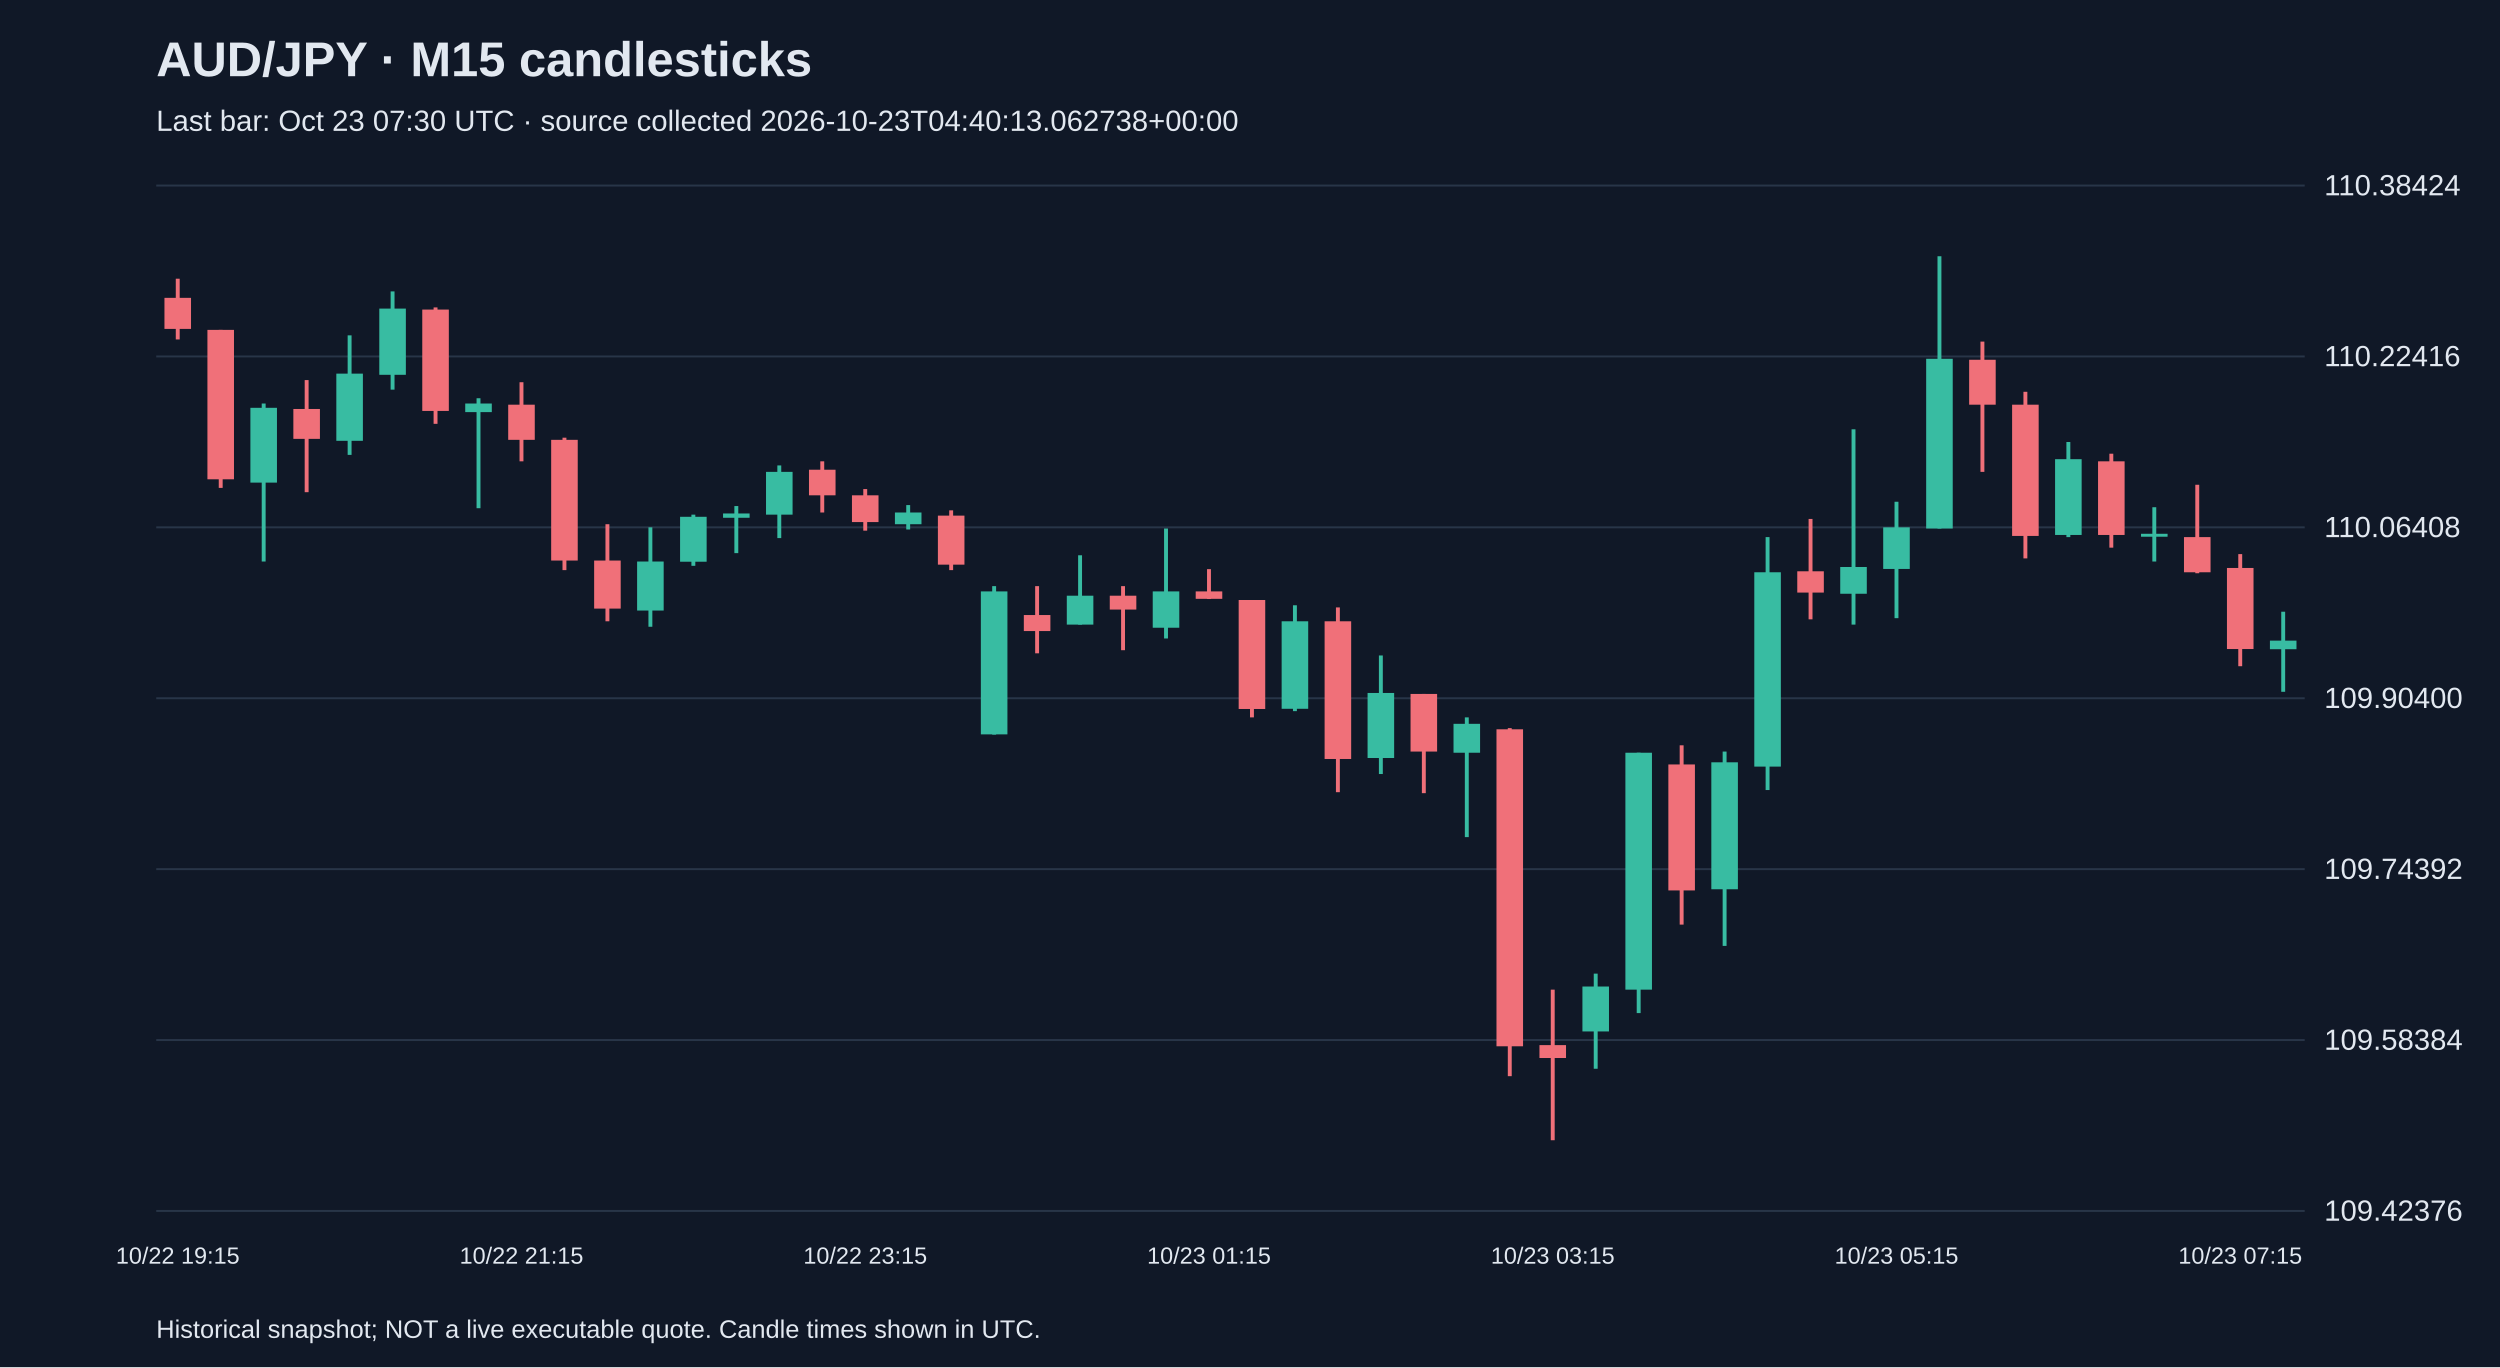
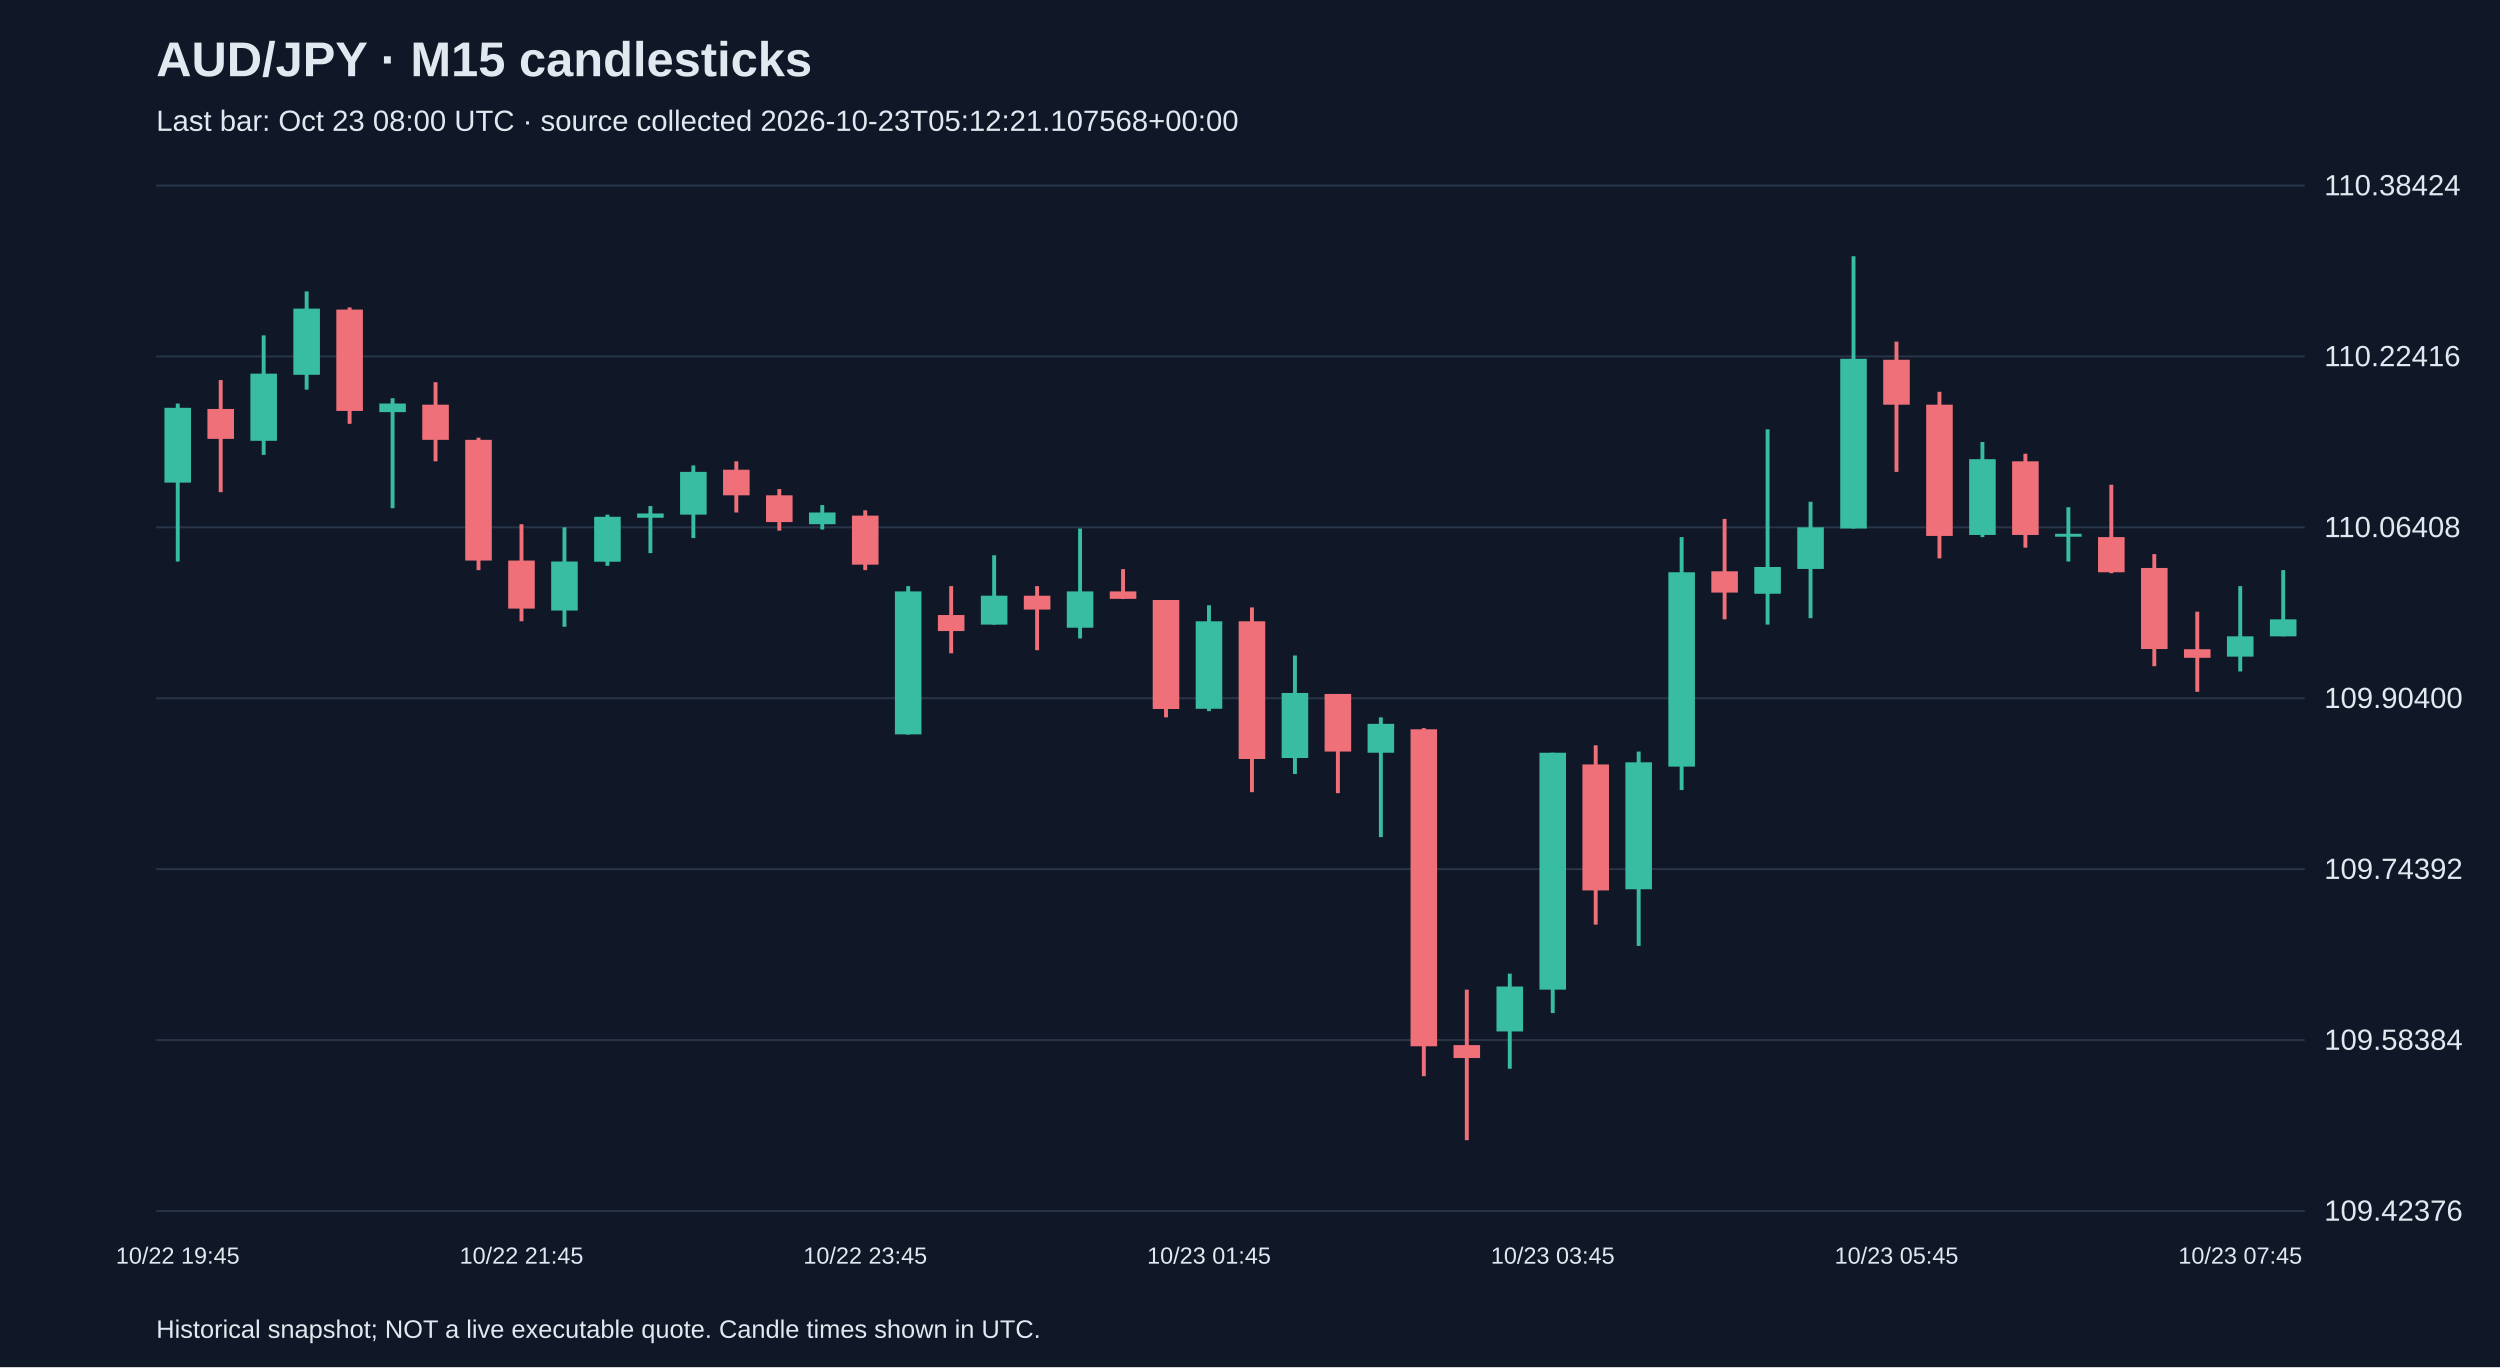
<svg xmlns="http://www.w3.org/2000/svg" viewBox="0 0 1280 700">
  <rect width="100%" height="100%" fill="#101827" />
  <style>text{font-family:Arial,sans-serif;fill:#e2e8f0}</style>
  <text x="80" y="39" font-size="25" font-weight="bold">AUD/JPY · M15 candlesticks</text>
-   <text x="80" y="67" font-size="15" fill="#a6b1c5">Last bar: Oct 23 07:30 UTC · source collected 2026-10-23T04:40:13.062738+00:00</text>
+   <text x="80" y="67" font-size="15" fill="#a6b1c5">Last bar: Oct 23 08:00 UTC · source collected 2026-10-23T05:12:21.107568+00:00</text>
  <line x1="80" y1="620.0" x2="1180" y2="620.0" stroke="#283548" />
  <text x="1190" y="625.0" font-size="15">109.42376</text>
  <line x1="80" y1="532.5" x2="1180" y2="532.5" stroke="#283548" />
  <text x="1190" y="537.5" font-size="15">109.58384</text>
  <line x1="80" y1="445.0" x2="1180" y2="445.0" stroke="#283548" />
  <text x="1190" y="450.0" font-size="15">109.74392</text>
  <line x1="80" y1="357.5" x2="1180" y2="357.5" stroke="#283548" />
  <text x="1190" y="362.5" font-size="15">109.90400</text>
  <line x1="80" y1="270.0" x2="1180" y2="270.0" stroke="#283548" />
  <text x="1190" y="275.0" font-size="15">110.06408</text>
  <line x1="80" y1="182.5" x2="1180" y2="182.5" stroke="#283548" />
  <text x="1190" y="187.5" font-size="15">110.22416</text>
  <line x1="80" y1="95.0" x2="1180" y2="95.0" stroke="#283548" />
  <text x="1190" y="100.0" font-size="15">110.38424</text>
-   <line x1="91.0" y1="142.7" x2="91.0" y2="173.8" stroke="#f07079" stroke-width="2" />
-   <rect x="84.2" y="152.5" width="13.6" height="15.9" fill="#f07079" />
-   <text x="91.0" y="647" text-anchor="middle" font-size="12">10/22 19:15</text>
-   <line x1="113.0" y1="168.9" x2="113.0" y2="249.8" stroke="#f07079" stroke-width="2" />
-   <rect x="106.2" y="168.9" width="13.6" height="76.5" fill="#f07079" />
-   <line x1="135.0" y1="206.6" x2="135.0" y2="287.5" stroke="#38bca2" stroke-width="2" />
-   <rect x="128.2" y="208.8" width="13.6" height="38.3" fill="#38bca2" />
-   <line x1="157.0" y1="194.6" x2="157.0" y2="252.0" stroke="#f07079" stroke-width="2" />
-   <rect x="150.2" y="209.4" width="13.6" height="15.3" fill="#f07079" />
-   <line x1="179.0" y1="171.7" x2="179.0" y2="232.9" stroke="#38bca2" stroke-width="2" />
-   <rect x="172.2" y="191.3" width="13.6" height="34.4" fill="#38bca2" />
-   <line x1="201.0" y1="149.2" x2="201.0" y2="199.5" stroke="#38bca2" stroke-width="2" />
-   <rect x="194.2" y="158.0" width="13.6" height="33.9" fill="#38bca2" />
-   <line x1="223.0" y1="157.4" x2="223.0" y2="217.0" stroke="#f07079" stroke-width="2" />
-   <rect x="216.2" y="158.5" width="13.6" height="51.9" fill="#f07079" />
-   <line x1="245.0" y1="203.9" x2="245.0" y2="260.2" stroke="#38bca2" stroke-width="2" />
-   <rect x="238.2" y="206.6" width="13.6" height="4.4" fill="#38bca2" />
-   <line x1="267.0" y1="195.7" x2="267.0" y2="236.2" stroke="#f07079" stroke-width="2" />
-   <rect x="260.2" y="207.2" width="13.6" height="18.0" fill="#f07079" />
-   <text x="267.0" y="647" text-anchor="middle" font-size="12">10/22 21:15</text>
-   <line x1="289.0" y1="224.1" x2="289.0" y2="291.9" stroke="#f07079" stroke-width="2" />
-   <rect x="282.2" y="225.2" width="13.6" height="61.8" fill="#f07079" />
-   <line x1="311.0" y1="268.4" x2="311.0" y2="318.1" stroke="#f07079" stroke-width="2" />
-   <rect x="304.2" y="287.0" width="13.6" height="24.6" fill="#f07079" />
-   <line x1="333.0" y1="270.0" x2="333.0" y2="320.9" stroke="#38bca2" stroke-width="2" />
-   <rect x="326.2" y="287.5" width="13.6" height="25.1" fill="#38bca2" />
-   <line x1="355.0" y1="263.5" x2="355.0" y2="289.7" stroke="#38bca2" stroke-width="2" />
-   <rect x="348.2" y="264.6" width="13.6" height="23.0" fill="#38bca2" />
-   <line x1="377.0" y1="259.1" x2="377.0" y2="283.2" stroke="#38bca2" stroke-width="2" />
-   <rect x="370.2" y="262.9" width="13.6" height="2.2" fill="#38bca2" />
-   <line x1="399.0" y1="238.3" x2="399.0" y2="275.5" stroke="#38bca2" stroke-width="2" />
-   <rect x="392.2" y="241.6" width="13.6" height="21.9" fill="#38bca2" />
-   <line x1="421.0" y1="236.2" x2="421.0" y2="262.4" stroke="#f07079" stroke-width="2" />
-   <rect x="414.2" y="240.5" width="13.6" height="13.1" fill="#f07079" />
-   <line x1="443.0" y1="250.4" x2="443.0" y2="271.7" stroke="#f07079" stroke-width="2" />
-   <rect x="436.2" y="253.6" width="13.6" height="13.7" fill="#f07079" />
-   <text x="443.0" y="647" text-anchor="middle" font-size="12">10/22 23:15</text>
-   <line x1="465.0" y1="258.6" x2="465.0" y2="271.1" stroke="#38bca2" stroke-width="2" />
-   <rect x="458.2" y="262.4" width="13.6" height="6.0" fill="#38bca2" />
-   <line x1="487.0" y1="261.3" x2="487.0" y2="291.9" stroke="#f07079" stroke-width="2" />
-   <rect x="480.2" y="264.0" width="13.6" height="25.1" fill="#f07079" />
-   <line x1="509.0" y1="300.1" x2="509.0" y2="376.1" stroke="#38bca2" stroke-width="2" />
-   <rect x="502.2" y="302.8" width="13.6" height="73.2" fill="#38bca2" />
-   <line x1="531.0" y1="300.1" x2="531.0" y2="334.5" stroke="#f07079" stroke-width="2" />
-   <rect x="524.2" y="314.9" width="13.6" height="8.2" fill="#f07079" />
-   <line x1="553.0" y1="284.3" x2="553.0" y2="319.8" stroke="#38bca2" stroke-width="2" />
-   <rect x="546.2" y="305.0" width="13.6" height="14.8" fill="#38bca2" />
-   <line x1="575.0" y1="300.1" x2="575.0" y2="332.9" stroke="#f07079" stroke-width="2" />
-   <rect x="568.2" y="305.0" width="13.6" height="7.1" fill="#f07079" />
-   <line x1="597.0" y1="270.6" x2="597.0" y2="326.9" stroke="#38bca2" stroke-width="2" />
-   <rect x="590.2" y="302.8" width="13.6" height="18.6" fill="#38bca2" />
-   <line x1="619.0" y1="291.4" x2="619.0" y2="306.7" stroke="#f07079" stroke-width="2" />
-   <rect x="612.2" y="302.8" width="13.6" height="3.8" fill="#f07079" />
-   <text x="619.0" y="647" text-anchor="middle" font-size="12">10/23 01:15</text>
-   <line x1="641.0" y1="307.2" x2="641.0" y2="367.3" stroke="#f07079" stroke-width="2" />
-   <rect x="634.2" y="307.2" width="13.6" height="55.8" fill="#f07079" />
-   <line x1="663.0" y1="309.9" x2="663.0" y2="364.1" stroke="#38bca2" stroke-width="2" />
-   <rect x="656.2" y="318.1" width="13.6" height="44.8" fill="#38bca2" />
-   <line x1="685.0" y1="311.0" x2="685.0" y2="405.6" stroke="#f07079" stroke-width="2" />
-   <rect x="678.2" y="318.1" width="13.6" height="70.5" fill="#f07079" />
-   <line x1="707.0" y1="335.6" x2="707.0" y2="396.3" stroke="#38bca2" stroke-width="2" />
-   <rect x="700.2" y="354.8" width="13.6" height="33.3" fill="#38bca2" />
-   <line x1="729.0" y1="355.3" x2="729.0" y2="406.1" stroke="#f07079" stroke-width="2" />
-   <rect x="722.2" y="355.3" width="13.6" height="29.5" fill="#f07079" />
-   <line x1="751.0" y1="367.3" x2="751.0" y2="428.6" stroke="#38bca2" stroke-width="2" />
-   <rect x="744.2" y="370.6" width="13.6" height="14.8" fill="#38bca2" />
-   <line x1="773.0" y1="372.8" x2="773.0" y2="551.0" stroke="#f07079" stroke-width="2" />
-   <rect x="766.2" y="373.4" width="13.6" height="162.3" fill="#f07079" />
-   <line x1="795.0" y1="506.7" x2="795.0" y2="583.8" stroke="#f07079" stroke-width="2" />
-   <rect x="788.2" y="535.1" width="13.6" height="6.6" fill="#f07079" />
-   <text x="795.0" y="647" text-anchor="middle" font-size="12">10/23 03:15</text>
-   <line x1="817.0" y1="498.5" x2="817.0" y2="547.2" stroke="#38bca2" stroke-width="2" />
-   <rect x="810.2" y="505.1" width="13.6" height="23.0" fill="#38bca2" />
-   <line x1="839.0" y1="385.4" x2="839.0" y2="518.7" stroke="#38bca2" stroke-width="2" />
-   <rect x="832.2" y="385.4" width="13.6" height="121.3" fill="#38bca2" />
-   <line x1="861.0" y1="381.6" x2="861.0" y2="473.4" stroke="#f07079" stroke-width="2" />
-   <rect x="854.2" y="391.4" width="13.6" height="64.5" fill="#f07079" />
-   <line x1="883.0" y1="384.8" x2="883.0" y2="484.3" stroke="#38bca2" stroke-width="2" />
-   <rect x="876.2" y="390.3" width="13.6" height="65.0" fill="#38bca2" />
-   <line x1="905.0" y1="275.0" x2="905.0" y2="404.5" stroke="#38bca2" stroke-width="2" />
-   <rect x="898.2" y="293.0" width="13.6" height="99.5" fill="#38bca2" />
-   <line x1="927.0" y1="265.7" x2="927.0" y2="317.1" stroke="#f07079" stroke-width="2" />
-   <rect x="920.2" y="292.5" width="13.6" height="10.9" fill="#f07079" />
-   <line x1="949.0" y1="219.8" x2="949.0" y2="319.8" stroke="#38bca2" stroke-width="2" />
-   <rect x="942.2" y="290.3" width="13.6" height="13.7" fill="#38bca2" />
-   <line x1="971.0" y1="256.9" x2="971.0" y2="316.5" stroke="#38bca2" stroke-width="2" />
-   <rect x="964.2" y="270.0" width="13.6" height="21.3" fill="#38bca2" />
-   <text x="971.0" y="647" text-anchor="middle" font-size="12">10/23 05:15</text>
-   <line x1="993.0" y1="131.2" x2="993.0" y2="270.6" stroke="#38bca2" stroke-width="2" />
-   <rect x="986.2" y="183.7" width="13.6" height="86.9" fill="#38bca2" />
-   <line x1="1015.0" y1="174.9" x2="1015.0" y2="241.6" stroke="#f07079" stroke-width="2" />
-   <rect x="1008.2" y="184.2" width="13.6" height="23.0" fill="#f07079" />
-   <line x1="1037.0" y1="200.6" x2="1037.0" y2="285.9" stroke="#f07079" stroke-width="2" />
-   <rect x="1030.2" y="207.2" width="13.6" height="67.2" fill="#f07079" />
-   <line x1="1059.0" y1="226.3" x2="1059.0" y2="275.0" stroke="#38bca2" stroke-width="2" />
-   <rect x="1052.2" y="235.1" width="13.6" height="38.8" fill="#38bca2" />
-   <line x1="1081.0" y1="232.3" x2="1081.0" y2="280.4" stroke="#f07079" stroke-width="2" />
-   <rect x="1074.2" y="236.2" width="13.6" height="37.7" fill="#f07079" />
-   <line x1="1103.0" y1="259.7" x2="1103.0" y2="287.5" stroke="#38bca2" stroke-width="2" />
-   <rect x="1096.2" y="273.3" width="13.6" height="1.5" fill="#38bca2" />
-   <line x1="1125.0" y1="248.2" x2="1125.0" y2="293.5" stroke="#f07079" stroke-width="2" />
-   <rect x="1118.2" y="275.0" width="13.6" height="18.0" fill="#f07079" />
-   <line x1="1147.0" y1="283.7" x2="1147.0" y2="341.1" stroke="#f07079" stroke-width="2" />
-   <rect x="1140.2" y="290.8" width="13.6" height="41.5" fill="#f07079" />
-   <text x="1147.0" y="647" text-anchor="middle" font-size="12">10/23 07:15</text>
-   <line x1="1169.0" y1="313.2" x2="1169.0" y2="354.2" stroke="#38bca2" stroke-width="2" />
-   <rect x="1162.2" y="328.0" width="13.6" height="4.4" fill="#38bca2" />
+   <line x1="91.0" y1="206.6" x2="91.0" y2="287.5" stroke="#38bca2" stroke-width="2" />
+   <rect x="84.2" y="208.8" width="13.6" height="38.3" fill="#38bca2" />
+   <text x="91.0" y="647" text-anchor="middle" font-size="12">10/22 19:45</text>
+   <line x1="113.0" y1="194.6" x2="113.0" y2="252.0" stroke="#f07079" stroke-width="2" />
+   <rect x="106.2" y="209.4" width="13.6" height="15.3" fill="#f07079" />
+   <line x1="135.0" y1="171.7" x2="135.0" y2="232.9" stroke="#38bca2" stroke-width="2" />
+   <rect x="128.2" y="191.3" width="13.6" height="34.4" fill="#38bca2" />
+   <line x1="157.0" y1="149.2" x2="157.0" y2="199.5" stroke="#38bca2" stroke-width="2" />
+   <rect x="150.2" y="158.0" width="13.6" height="33.9" fill="#38bca2" />
+   <line x1="179.0" y1="157.4" x2="179.0" y2="217.0" stroke="#f07079" stroke-width="2" />
+   <rect x="172.2" y="158.5" width="13.6" height="51.9" fill="#f07079" />
+   <line x1="201.0" y1="203.9" x2="201.0" y2="260.2" stroke="#38bca2" stroke-width="2" />
+   <rect x="194.2" y="206.6" width="13.6" height="4.4" fill="#38bca2" />
+   <line x1="223.0" y1="195.7" x2="223.0" y2="236.2" stroke="#f07079" stroke-width="2" />
+   <rect x="216.2" y="207.2" width="13.6" height="18.0" fill="#f07079" />
+   <line x1="245.0" y1="224.1" x2="245.0" y2="291.9" stroke="#f07079" stroke-width="2" />
+   <rect x="238.2" y="225.2" width="13.6" height="61.8" fill="#f07079" />
+   <line x1="267.0" y1="268.4" x2="267.0" y2="318.1" stroke="#f07079" stroke-width="2" />
+   <rect x="260.2" y="287.0" width="13.6" height="24.6" fill="#f07079" />
+   <text x="267.0" y="647" text-anchor="middle" font-size="12">10/22 21:45</text>
+   <line x1="289.0" y1="270.0" x2="289.0" y2="320.9" stroke="#38bca2" stroke-width="2" />
+   <rect x="282.2" y="287.5" width="13.6" height="25.1" fill="#38bca2" />
+   <line x1="311.0" y1="263.5" x2="311.0" y2="289.7" stroke="#38bca2" stroke-width="2" />
+   <rect x="304.2" y="264.6" width="13.6" height="23.0" fill="#38bca2" />
+   <line x1="333.0" y1="259.1" x2="333.0" y2="283.2" stroke="#38bca2" stroke-width="2" />
+   <rect x="326.2" y="262.9" width="13.6" height="2.2" fill="#38bca2" />
+   <line x1="355.0" y1="238.3" x2="355.0" y2="275.5" stroke="#38bca2" stroke-width="2" />
+   <rect x="348.2" y="241.6" width="13.6" height="21.9" fill="#38bca2" />
+   <line x1="377.0" y1="236.2" x2="377.0" y2="262.4" stroke="#f07079" stroke-width="2" />
+   <rect x="370.2" y="240.5" width="13.6" height="13.1" fill="#f07079" />
+   <line x1="399.0" y1="250.4" x2="399.0" y2="271.7" stroke="#f07079" stroke-width="2" />
+   <rect x="392.2" y="253.6" width="13.6" height="13.7" fill="#f07079" />
+   <line x1="421.0" y1="258.6" x2="421.0" y2="271.1" stroke="#38bca2" stroke-width="2" />
+   <rect x="414.2" y="262.4" width="13.6" height="6.0" fill="#38bca2" />
+   <line x1="443.0" y1="261.3" x2="443.0" y2="291.9" stroke="#f07079" stroke-width="2" />
+   <rect x="436.2" y="264.0" width="13.6" height="25.1" fill="#f07079" />
+   <text x="443.0" y="647" text-anchor="middle" font-size="12">10/22 23:45</text>
+   <line x1="465.0" y1="300.1" x2="465.0" y2="376.1" stroke="#38bca2" stroke-width="2" />
+   <rect x="458.2" y="302.8" width="13.6" height="73.2" fill="#38bca2" />
+   <line x1="487.0" y1="300.1" x2="487.0" y2="334.5" stroke="#f07079" stroke-width="2" />
+   <rect x="480.2" y="314.9" width="13.6" height="8.2" fill="#f07079" />
+   <line x1="509.0" y1="284.3" x2="509.0" y2="319.8" stroke="#38bca2" stroke-width="2" />
+   <rect x="502.2" y="305.0" width="13.6" height="14.8" fill="#38bca2" />
+   <line x1="531.0" y1="300.1" x2="531.0" y2="332.9" stroke="#f07079" stroke-width="2" />
+   <rect x="524.2" y="305.0" width="13.6" height="7.1" fill="#f07079" />
+   <line x1="553.0" y1="270.6" x2="553.0" y2="326.9" stroke="#38bca2" stroke-width="2" />
+   <rect x="546.2" y="302.8" width="13.6" height="18.6" fill="#38bca2" />
+   <line x1="575.0" y1="291.4" x2="575.0" y2="306.7" stroke="#f07079" stroke-width="2" />
+   <rect x="568.2" y="302.8" width="13.6" height="3.8" fill="#f07079" />
+   <line x1="597.0" y1="307.2" x2="597.0" y2="367.3" stroke="#f07079" stroke-width="2" />
+   <rect x="590.2" y="307.2" width="13.6" height="55.8" fill="#f07079" />
+   <line x1="619.0" y1="309.9" x2="619.0" y2="364.1" stroke="#38bca2" stroke-width="2" />
+   <rect x="612.2" y="318.1" width="13.6" height="44.8" fill="#38bca2" />
+   <text x="619.0" y="647" text-anchor="middle" font-size="12">10/23 01:45</text>
+   <line x1="641.0" y1="311.0" x2="641.0" y2="405.6" stroke="#f07079" stroke-width="2" />
+   <rect x="634.2" y="318.1" width="13.6" height="70.5" fill="#f07079" />
+   <line x1="663.0" y1="335.6" x2="663.0" y2="396.3" stroke="#38bca2" stroke-width="2" />
+   <rect x="656.2" y="354.8" width="13.6" height="33.3" fill="#38bca2" />
+   <line x1="685.0" y1="355.3" x2="685.0" y2="406.1" stroke="#f07079" stroke-width="2" />
+   <rect x="678.2" y="355.3" width="13.6" height="29.5" fill="#f07079" />
+   <line x1="707.0" y1="367.3" x2="707.0" y2="428.6" stroke="#38bca2" stroke-width="2" />
+   <rect x="700.2" y="370.6" width="13.6" height="14.8" fill="#38bca2" />
+   <line x1="729.0" y1="372.8" x2="729.0" y2="551.0" stroke="#f07079" stroke-width="2" />
+   <rect x="722.2" y="373.4" width="13.6" height="162.3" fill="#f07079" />
+   <line x1="751.0" y1="506.7" x2="751.0" y2="583.8" stroke="#f07079" stroke-width="2" />
+   <rect x="744.2" y="535.1" width="13.6" height="6.6" fill="#f07079" />
+   <line x1="773.0" y1="498.5" x2="773.0" y2="547.2" stroke="#38bca2" stroke-width="2" />
+   <rect x="766.2" y="505.1" width="13.6" height="23.0" fill="#38bca2" />
+   <line x1="795.0" y1="385.4" x2="795.0" y2="518.7" stroke="#38bca2" stroke-width="2" />
+   <rect x="788.2" y="385.4" width="13.6" height="121.3" fill="#38bca2" />
+   <text x="795.0" y="647" text-anchor="middle" font-size="12">10/23 03:45</text>
+   <line x1="817.0" y1="381.6" x2="817.0" y2="473.4" stroke="#f07079" stroke-width="2" />
+   <rect x="810.2" y="391.4" width="13.6" height="64.5" fill="#f07079" />
+   <line x1="839.0" y1="384.8" x2="839.0" y2="484.3" stroke="#38bca2" stroke-width="2" />
+   <rect x="832.2" y="390.3" width="13.6" height="65.0" fill="#38bca2" />
+   <line x1="861.0" y1="275.0" x2="861.0" y2="404.5" stroke="#38bca2" stroke-width="2" />
+   <rect x="854.2" y="293.0" width="13.6" height="99.5" fill="#38bca2" />
+   <line x1="883.0" y1="265.7" x2="883.0" y2="317.1" stroke="#f07079" stroke-width="2" />
+   <rect x="876.2" y="292.5" width="13.6" height="10.9" fill="#f07079" />
+   <line x1="905.0" y1="219.8" x2="905.0" y2="319.8" stroke="#38bca2" stroke-width="2" />
+   <rect x="898.2" y="290.3" width="13.6" height="13.7" fill="#38bca2" />
+   <line x1="927.0" y1="256.9" x2="927.0" y2="316.5" stroke="#38bca2" stroke-width="2" />
+   <rect x="920.2" y="270.0" width="13.6" height="21.3" fill="#38bca2" />
+   <line x1="949.0" y1="131.2" x2="949.0" y2="270.6" stroke="#38bca2" stroke-width="2" />
+   <rect x="942.2" y="183.7" width="13.6" height="86.9" fill="#38bca2" />
+   <line x1="971.0" y1="174.9" x2="971.0" y2="241.6" stroke="#f07079" stroke-width="2" />
+   <rect x="964.2" y="184.2" width="13.6" height="23.0" fill="#f07079" />
+   <text x="971.0" y="647" text-anchor="middle" font-size="12">10/23 05:45</text>
+   <line x1="993.0" y1="200.6" x2="993.0" y2="285.9" stroke="#f07079" stroke-width="2" />
+   <rect x="986.2" y="207.2" width="13.6" height="67.2" fill="#f07079" />
+   <line x1="1015.0" y1="226.3" x2="1015.0" y2="275.0" stroke="#38bca2" stroke-width="2" />
+   <rect x="1008.2" y="235.1" width="13.6" height="38.8" fill="#38bca2" />
+   <line x1="1037.0" y1="232.3" x2="1037.0" y2="280.4" stroke="#f07079" stroke-width="2" />
+   <rect x="1030.2" y="236.2" width="13.6" height="37.7" fill="#f07079" />
+   <line x1="1059.0" y1="259.7" x2="1059.0" y2="287.5" stroke="#38bca2" stroke-width="2" />
+   <rect x="1052.2" y="273.3" width="13.6" height="1.5" fill="#38bca2" />
+   <line x1="1081.0" y1="248.2" x2="1081.0" y2="293.5" stroke="#f07079" stroke-width="2" />
+   <rect x="1074.2" y="275.0" width="13.6" height="18.0" fill="#f07079" />
+   <line x1="1103.0" y1="283.7" x2="1103.0" y2="341.1" stroke="#f07079" stroke-width="2" />
+   <rect x="1096.2" y="290.8" width="13.6" height="41.5" fill="#f07079" />
+   <line x1="1125.0" y1="313.2" x2="1125.0" y2="354.2" stroke="#f07079" stroke-width="2" />
+   <rect x="1118.2" y="332.4" width="13.6" height="4.4" fill="#f07079" />
+   <line x1="1147.0" y1="300.1" x2="1147.0" y2="343.8" stroke="#38bca2" stroke-width="2" />
+   <rect x="1140.2" y="325.8" width="13.6" height="10.4" fill="#38bca2" />
+   <text x="1147.0" y="647" text-anchor="middle" font-size="12">10/23 07:45</text>
+   <line x1="1169.0" y1="291.9" x2="1169.0" y2="325.8" stroke="#38bca2" stroke-width="2" />
+   <rect x="1162.2" y="317.1" width="13.6" height="8.7" fill="#38bca2" />
  <text x="80" y="685" font-size="13">Historical snapshot; NOT a live executable quote. Candle times shown in UTC.</text>
</svg>
